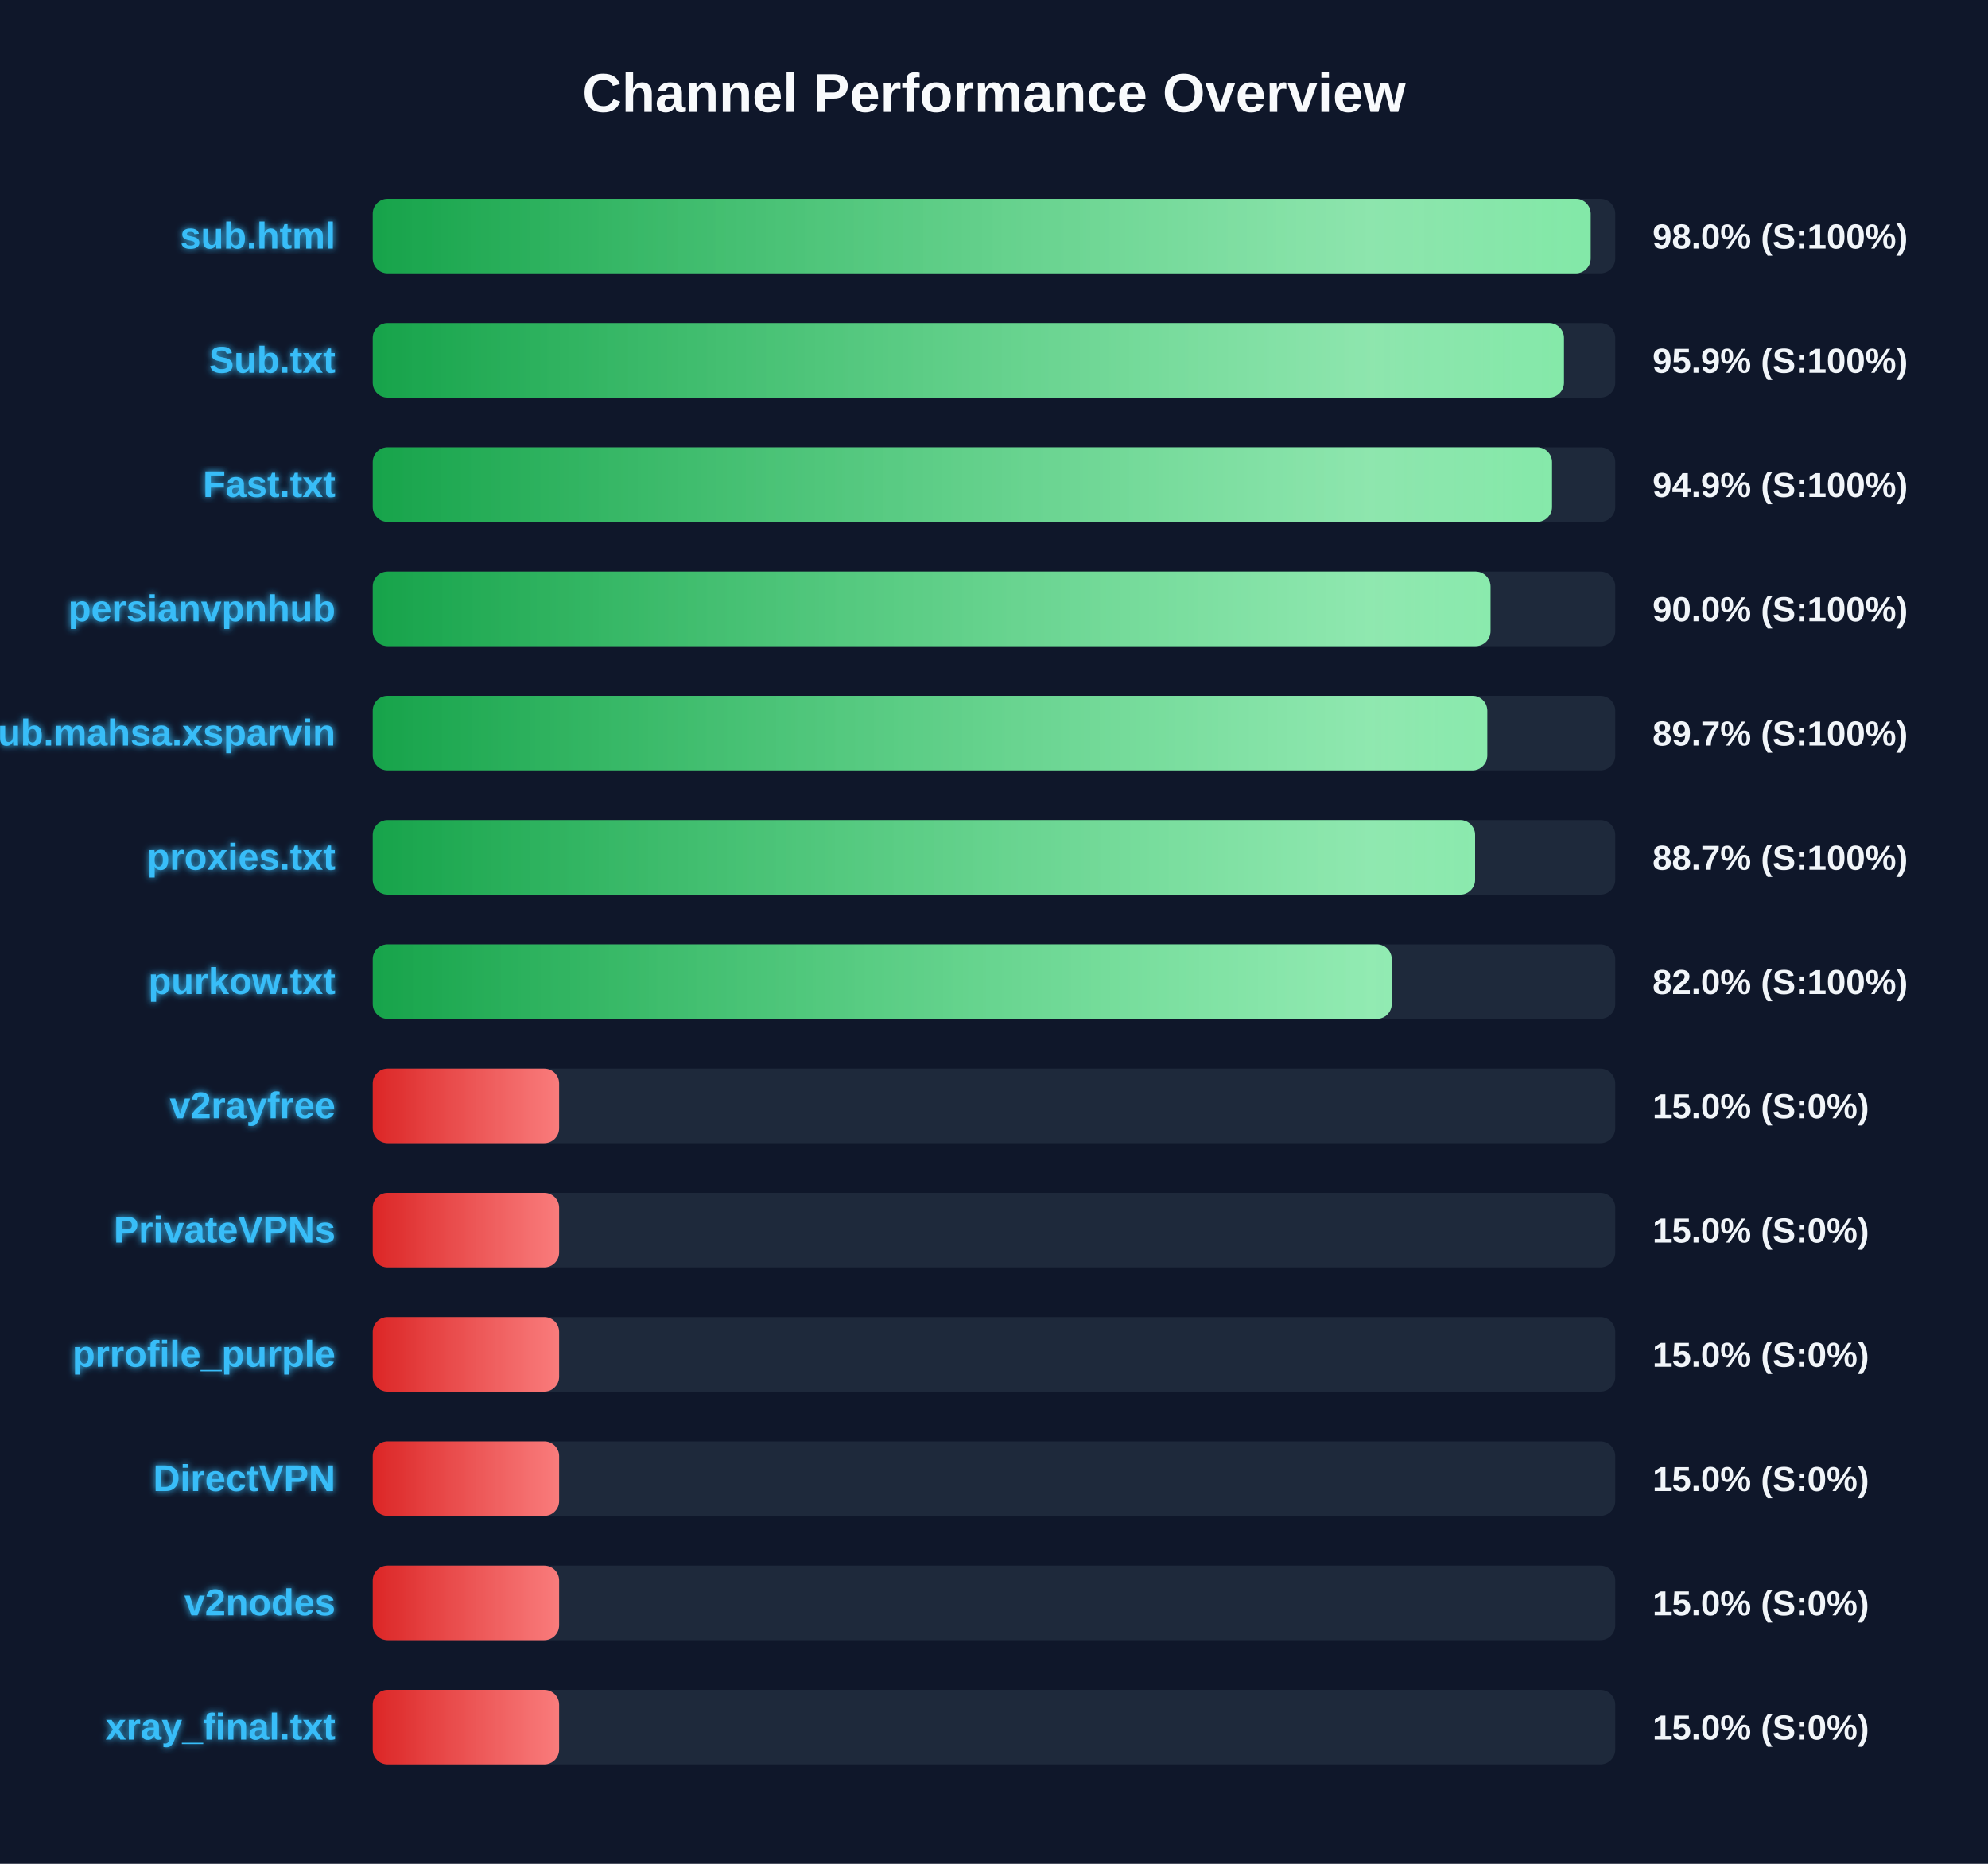
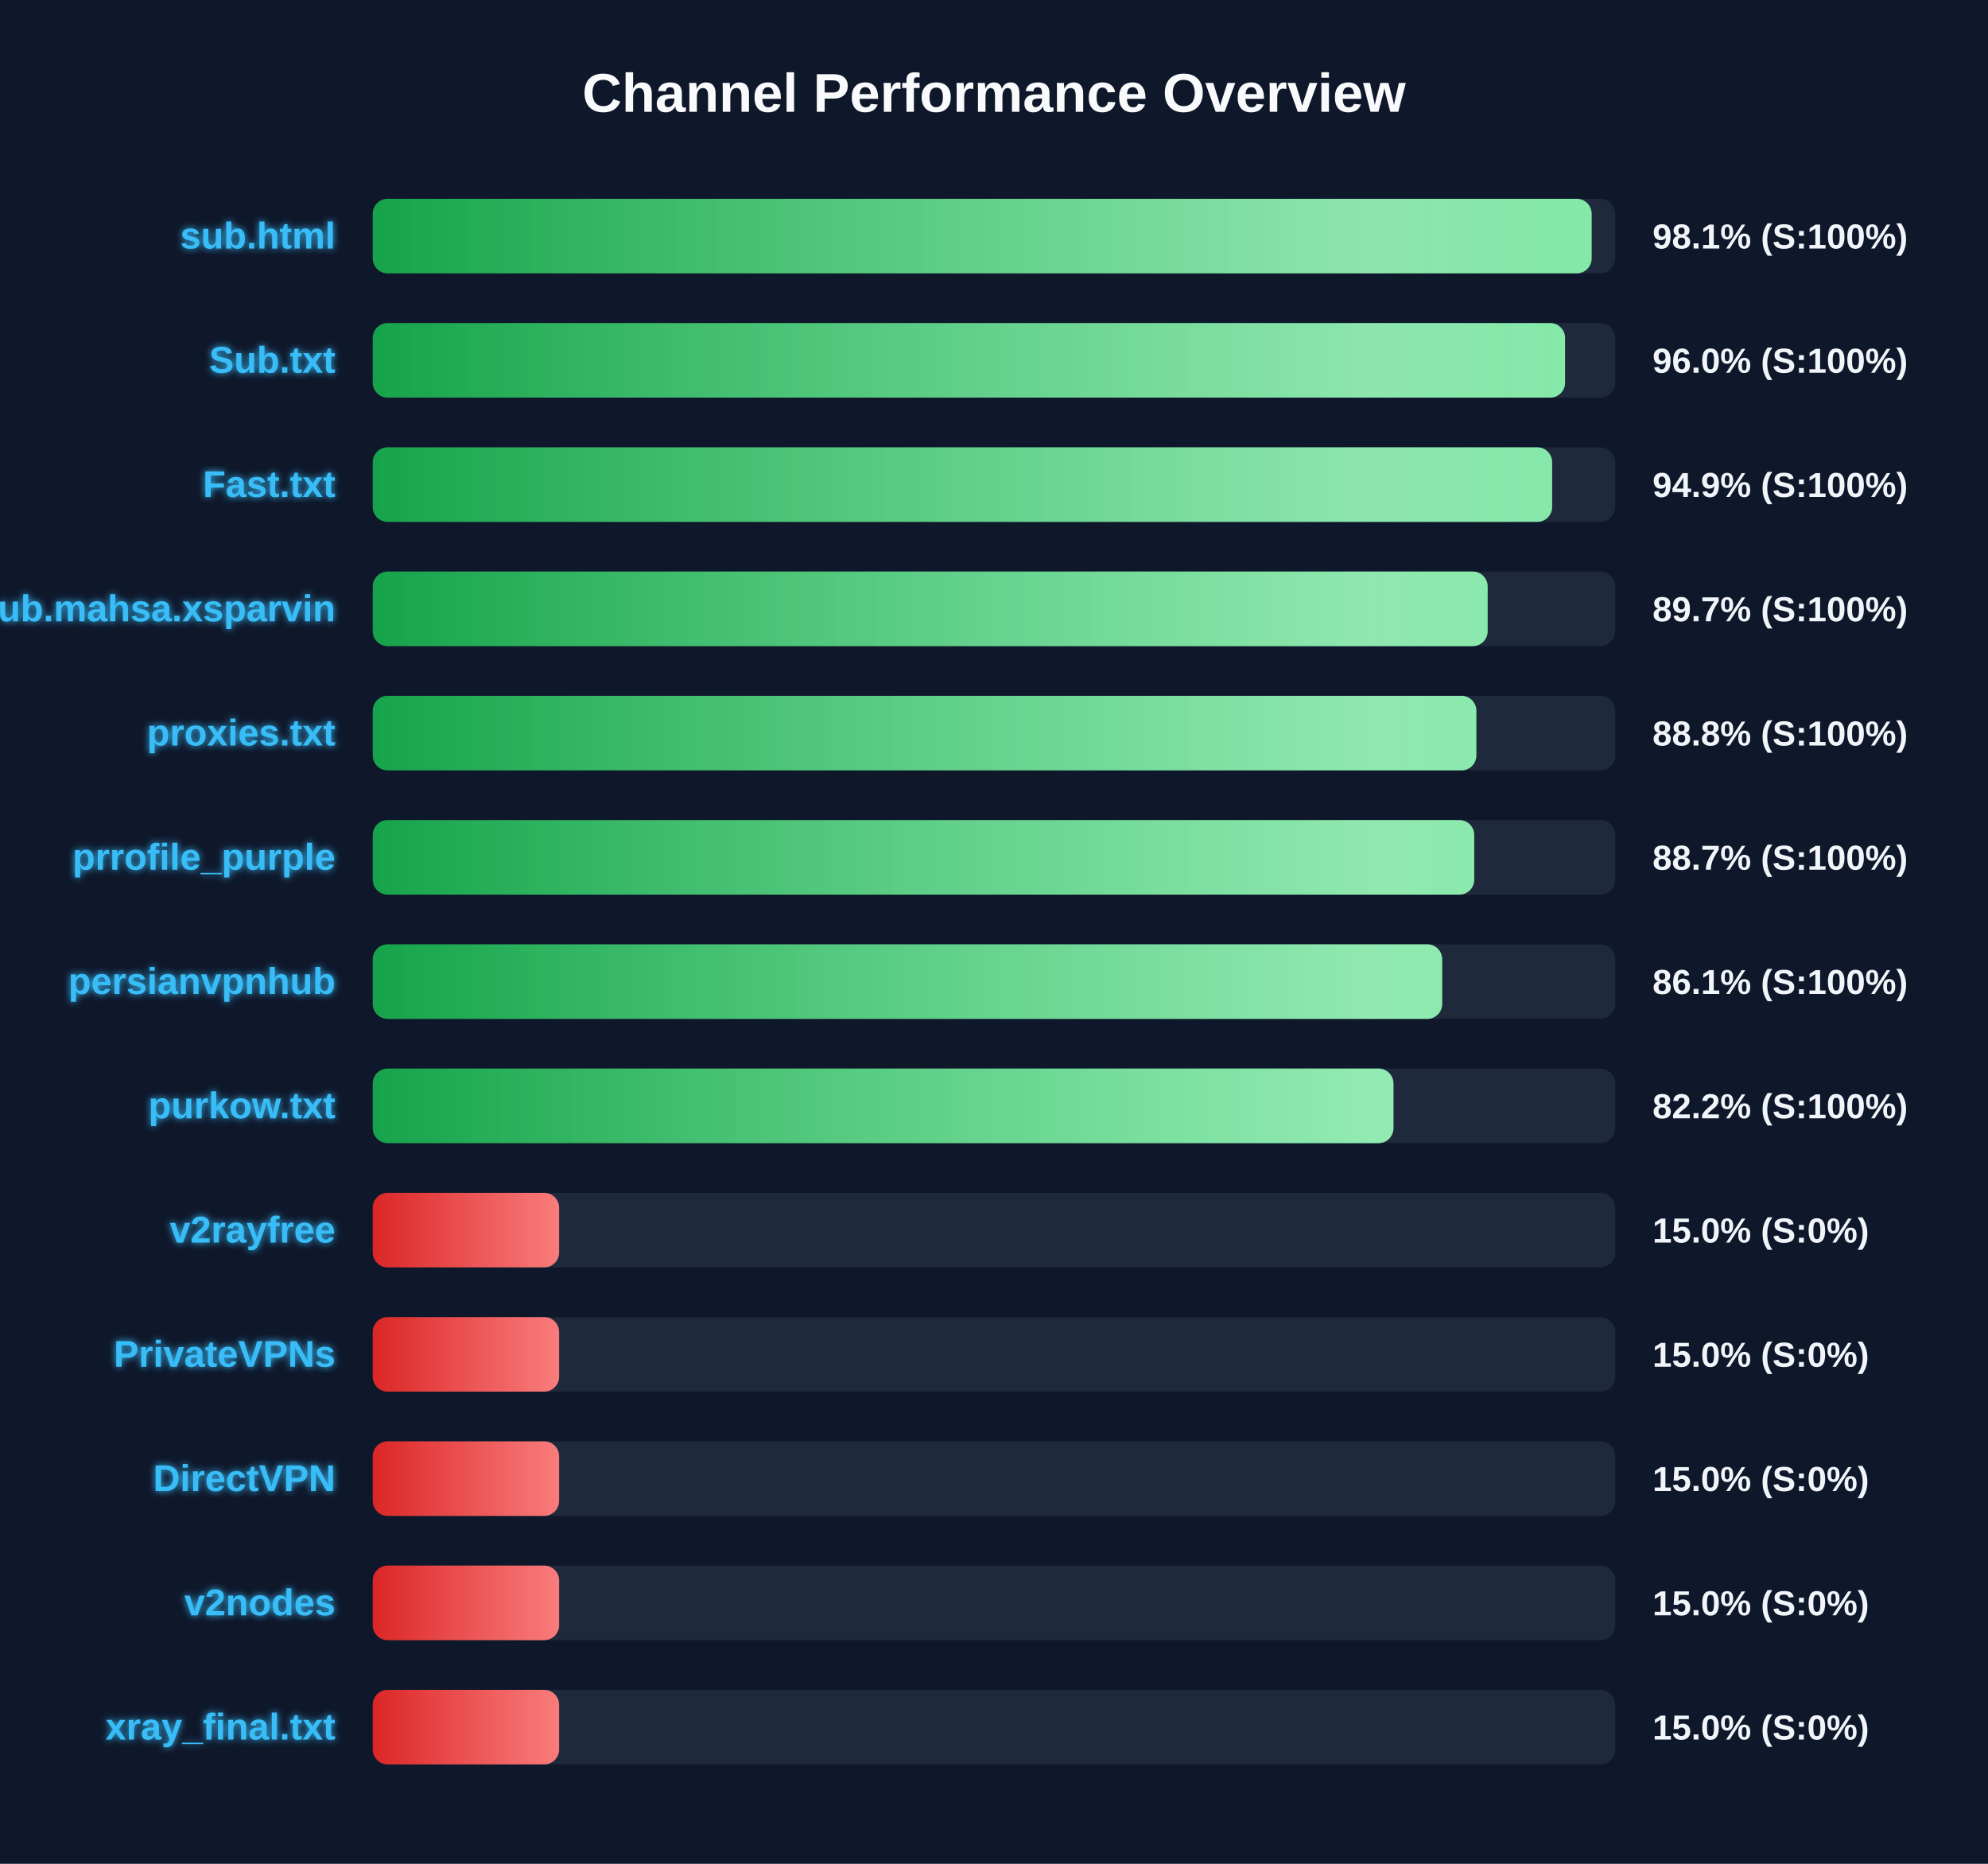
<svg xmlns="http://www.w3.org/2000/svg" width="800" height="750" version="1.1">
  <defs>
    <linearGradient id="grad-green" x1="0%" y1="0%" x2="100%" y2="0%">
      <stop offset="0%" stop-color="#16a34a" />
      <stop offset="100%" stop-color="#4ade80" />
    </linearGradient>
    <linearGradient id="grad-yellow" x1="0%" y1="0%" x2="100%" y2="0%">
      <stop offset="0%" stop-color="#ca8a04" />
      <stop offset="100%" stop-color="#fde047" />
    </linearGradient>
    <linearGradient id="grad-red" x1="0%" y1="0%" x2="100%" y2="0%">
      <stop offset="0%" stop-color="#dc2626" />
      <stop offset="100%" stop-color="#f87171" />
    </linearGradient>
    <linearGradient id="shimmer" x1="0%" y1="0%" x2="100%" y2="0%">
      <stop offset="0%" stop-color="rgba(255,255,255,0)" />
      <stop offset="50%" stop-color="rgba(255,255,255,0.4)" />
      <stop offset="100%" stop-color="rgba(255,255,255,0)" />
    </linearGradient>
    <filter id="glow" x="-20%" y="-20%" width="140%" height="140%">
      <feGaussianBlur stdDeviation="1.5" result="blur" />
      <feComposite in="SourceGraphic" in2="blur" operator="over" />
    </filter>
  </defs>
  <style>
        .bg-rect { fill: #0f172a; }
        .title { font: bold 22px 'Segoe UI', Arial, sans-serif; fill: #f8fafc; }
        .row { font: bold 15px 'Segoe UI', Arial, sans-serif; fill: #38bdf8; filter: url(#glow); }
        .score { font: bold 14px 'Segoe UI', Arial, sans-serif; fill: #f1f5f9; }
        @keyframes shimmer-anim {
            0% { transform: translateX(-100%); }
            100% { transform: translateX(200%); }
        }
        .shimmer-rect {
            animation: shimmer-anim 2.5s infinite linear;
        }
    </style>
  <rect width="100%" height="100%" class="bg-rect" />
  <text x="400" y="45" text-anchor="middle" class="title">Channel Performance Overview</text>
  <rect x="150" y="80" width="500" height="30" fill="#1e293b" rx="6" />
  <clipPath id="clip-0">
-     <rect x="150" y="80" width="490.1" height="30" rx="6" />
+     <rect x="150" y="80" width="490.5" height="30" rx="6" />
  </clipPath>
-   <rect x="150" y="80" width="490.1" height="30" fill="url(#grad-green)" rx="6" />
+   <rect x="150" y="80" width="490.5" height="30" fill="url(#grad-green)" rx="6" />
  <g clip-path="url(#clip-0)">
    <rect x="150" y="80" width="100%" height="30" fill="url(#shimmer)" class="shimmer-rect" />
  </g>
  <text x="135" y="100" text-anchor="end" class="row">sub.html</text>
-   <text x="665" y="100" text-anchor="start" class="score">98.0% (S:100%)</text>
+   <text x="665" y="100" text-anchor="start" class="score">98.1% (S:100%)</text>
  <rect x="150" y="130" width="500" height="30" fill="#1e293b" rx="6" />
  <clipPath id="clip-1">
-     <rect x="150" y="130" width="479.35" height="30" rx="6" />
+     <rect x="150" y="130" width="479.8" height="30" rx="6" />
  </clipPath>
-   <rect x="150" y="130" width="479.35" height="30" fill="url(#grad-green)" rx="6" />
+   <rect x="150" y="130" width="479.8" height="30" fill="url(#grad-green)" rx="6" />
  <g clip-path="url(#clip-1)">
    <rect x="150" y="130" width="100%" height="30" fill="url(#shimmer)" class="shimmer-rect" />
  </g>
  <text x="135" y="150" text-anchor="end" class="row">Sub.txt</text>
-   <text x="665" y="150" text-anchor="start" class="score">95.9% (S:100%)</text>
+   <text x="665" y="150" text-anchor="start" class="score">96.0% (S:100%)</text>
  <rect x="150" y="180" width="500" height="30" fill="#1e293b" rx="6" />
  <clipPath id="clip-2">
-     <rect x="150" y="180" width="474.55" height="30" rx="6" />
+     <rect x="150" y="180" width="474.6" height="30" rx="6" />
  </clipPath>
-   <rect x="150" y="180" width="474.55" height="30" fill="url(#grad-green)" rx="6" />
+   <rect x="150" y="180" width="474.6" height="30" fill="url(#grad-green)" rx="6" />
  <g clip-path="url(#clip-2)">
    <rect x="150" y="180" width="100%" height="30" fill="url(#shimmer)" class="shimmer-rect" />
  </g>
  <text x="135" y="200" text-anchor="end" class="row">Fast.txt</text>
  <text x="665" y="200" text-anchor="start" class="score">94.9% (S:100%)</text>
  <rect x="150" y="230" width="500" height="30" fill="#1e293b" rx="6" />
  <clipPath id="clip-3">
-     <rect x="150" y="230" width="449.8" height="30" rx="6" />
+     <rect x="150" y="230" width="448.65" height="30" rx="6" />
  </clipPath>
-   <rect x="150" y="230" width="449.8" height="30" fill="url(#grad-green)" rx="6" />
+   <rect x="150" y="230" width="448.65" height="30" fill="url(#grad-green)" rx="6" />
  <g clip-path="url(#clip-3)">
    <rect x="150" y="230" width="100%" height="30" fill="url(#shimmer)" class="shimmer-rect" />
  </g>
-   <text x="135" y="250" text-anchor="end" class="row">persianvpnhub</text>
-   <text x="665" y="250" text-anchor="start" class="score">90.0% (S:100%)</text>
+   <text x="135" y="250" text-anchor="end" class="row">Sub.mahsa.xsparvin</text>
+   <text x="665" y="250" text-anchor="start" class="score">89.7% (S:100%)</text>
  <rect x="150" y="280" width="500" height="30" fill="#1e293b" rx="6" />
  <clipPath id="clip-4">
-     <rect x="150" y="280" width="448.5" height="30" rx="6" />
+     <rect x="150" y="280" width="444.1" height="30" rx="6" />
  </clipPath>
-   <rect x="150" y="280" width="448.5" height="30" fill="url(#grad-green)" rx="6" />
+   <rect x="150" y="280" width="444.1" height="30" fill="url(#grad-green)" rx="6" />
  <g clip-path="url(#clip-4)">
    <rect x="150" y="280" width="100%" height="30" fill="url(#shimmer)" class="shimmer-rect" />
  </g>
-   <text x="135" y="300" text-anchor="end" class="row">Sub.mahsa.xsparvin</text>
-   <text x="665" y="300" text-anchor="start" class="score">89.7% (S:100%)</text>
+   <text x="135" y="300" text-anchor="end" class="row">proxies.txt</text>
+   <text x="665" y="300" text-anchor="start" class="score">88.8% (S:100%)</text>
  <rect x="150" y="330" width="500" height="30" fill="#1e293b" rx="6" />
  <clipPath id="clip-5">
-     <rect x="150" y="330" width="443.6" height="30" rx="6" />
+     <rect x="150" y="330" width="443.25" height="30" rx="6" />
  </clipPath>
-   <rect x="150" y="330" width="443.6" height="30" fill="url(#grad-green)" rx="6" />
+   <rect x="150" y="330" width="443.25" height="30" fill="url(#grad-green)" rx="6" />
  <g clip-path="url(#clip-5)">
    <rect x="150" y="330" width="100%" height="30" fill="url(#shimmer)" class="shimmer-rect" />
  </g>
-   <text x="135" y="350" text-anchor="end" class="row">proxies.txt</text>
+   <text x="135" y="350" text-anchor="end" class="row">prrofile_purple</text>
  <text x="665" y="350" text-anchor="start" class="score">88.7% (S:100%)</text>
  <rect x="150" y="380" width="500" height="30" fill="#1e293b" rx="6" />
  <clipPath id="clip-6">
-     <rect x="150" y="380" width="410.05" height="30" rx="6" />
+     <rect x="150" y="380" width="430.35" height="30" rx="6" />
  </clipPath>
-   <rect x="150" y="380" width="410.05" height="30" fill="url(#grad-green)" rx="6" />
+   <rect x="150" y="380" width="430.35" height="30" fill="url(#grad-green)" rx="6" />
  <g clip-path="url(#clip-6)">
    <rect x="150" y="380" width="100%" height="30" fill="url(#shimmer)" class="shimmer-rect" />
  </g>
-   <text x="135" y="400" text-anchor="end" class="row">purkow.txt</text>
-   <text x="665" y="400" text-anchor="start" class="score">82.0% (S:100%)</text>
+   <text x="135" y="400" text-anchor="end" class="row">persianvpnhub</text>
+   <text x="665" y="400" text-anchor="start" class="score">86.1% (S:100%)</text>
  <rect x="150" y="430" width="500" height="30" fill="#1e293b" rx="6" />
  <clipPath id="clip-7">
-     <rect x="150" y="430" width="75.0" height="30" rx="6" />
+     <rect x="150" y="430" width="410.75" height="30" rx="6" />
  </clipPath>
-   <rect x="150" y="430" width="75.0" height="30" fill="url(#grad-red)" rx="6" />
+   <rect x="150" y="430" width="410.75" height="30" fill="url(#grad-green)" rx="6" />
  <g clip-path="url(#clip-7)">
    <rect x="150" y="430" width="100%" height="30" fill="url(#shimmer)" class="shimmer-rect" />
  </g>
-   <text x="135" y="450" text-anchor="end" class="row">v2rayfree</text>
-   <text x="665" y="450" text-anchor="start" class="score">15.0% (S:0%)</text>
+   <text x="135" y="450" text-anchor="end" class="row">purkow.txt</text>
+   <text x="665" y="450" text-anchor="start" class="score">82.2% (S:100%)</text>
  <rect x="150" y="480" width="500" height="30" fill="#1e293b" rx="6" />
  <clipPath id="clip-8">
    <rect x="150" y="480" width="75.0" height="30" rx="6" />
  </clipPath>
  <rect x="150" y="480" width="75.0" height="30" fill="url(#grad-red)" rx="6" />
  <g clip-path="url(#clip-8)">
    <rect x="150" y="480" width="100%" height="30" fill="url(#shimmer)" class="shimmer-rect" />
  </g>
-   <text x="135" y="500" text-anchor="end" class="row">PrivateVPNs</text>
+   <text x="135" y="500" text-anchor="end" class="row">v2rayfree</text>
  <text x="665" y="500" text-anchor="start" class="score">15.0% (S:0%)</text>
  <rect x="150" y="530" width="500" height="30" fill="#1e293b" rx="6" />
  <clipPath id="clip-9">
    <rect x="150" y="530" width="75.0" height="30" rx="6" />
  </clipPath>
  <rect x="150" y="530" width="75.0" height="30" fill="url(#grad-red)" rx="6" />
  <g clip-path="url(#clip-9)">
    <rect x="150" y="530" width="100%" height="30" fill="url(#shimmer)" class="shimmer-rect" />
  </g>
-   <text x="135" y="550" text-anchor="end" class="row">prrofile_purple</text>
+   <text x="135" y="550" text-anchor="end" class="row">PrivateVPNs</text>
  <text x="665" y="550" text-anchor="start" class="score">15.0% (S:0%)</text>
  <rect x="150" y="580" width="500" height="30" fill="#1e293b" rx="6" />
  <clipPath id="clip-10">
    <rect x="150" y="580" width="75.0" height="30" rx="6" />
  </clipPath>
  <rect x="150" y="580" width="75.0" height="30" fill="url(#grad-red)" rx="6" />
  <g clip-path="url(#clip-10)">
    <rect x="150" y="580" width="100%" height="30" fill="url(#shimmer)" class="shimmer-rect" />
  </g>
  <text x="135" y="600" text-anchor="end" class="row">DirectVPN</text>
  <text x="665" y="600" text-anchor="start" class="score">15.0% (S:0%)</text>
  <rect x="150" y="630" width="500" height="30" fill="#1e293b" rx="6" />
  <clipPath id="clip-11">
    <rect x="150" y="630" width="75.0" height="30" rx="6" />
  </clipPath>
  <rect x="150" y="630" width="75.0" height="30" fill="url(#grad-red)" rx="6" />
  <g clip-path="url(#clip-11)">
    <rect x="150" y="630" width="100%" height="30" fill="url(#shimmer)" class="shimmer-rect" />
  </g>
  <text x="135" y="650" text-anchor="end" class="row">v2nodes</text>
  <text x="665" y="650" text-anchor="start" class="score">15.0% (S:0%)</text>
  <rect x="150" y="680" width="500" height="30" fill="#1e293b" rx="6" />
  <clipPath id="clip-12">
    <rect x="150" y="680" width="75.0" height="30" rx="6" />
  </clipPath>
  <rect x="150" y="680" width="75.0" height="30" fill="url(#grad-red)" rx="6" />
  <g clip-path="url(#clip-12)">
    <rect x="150" y="680" width="100%" height="30" fill="url(#shimmer)" class="shimmer-rect" />
  </g>
  <text x="135" y="700" text-anchor="end" class="row">xray_final.txt</text>
  <text x="665" y="700" text-anchor="start" class="score">15.0% (S:0%)</text>
</svg>
